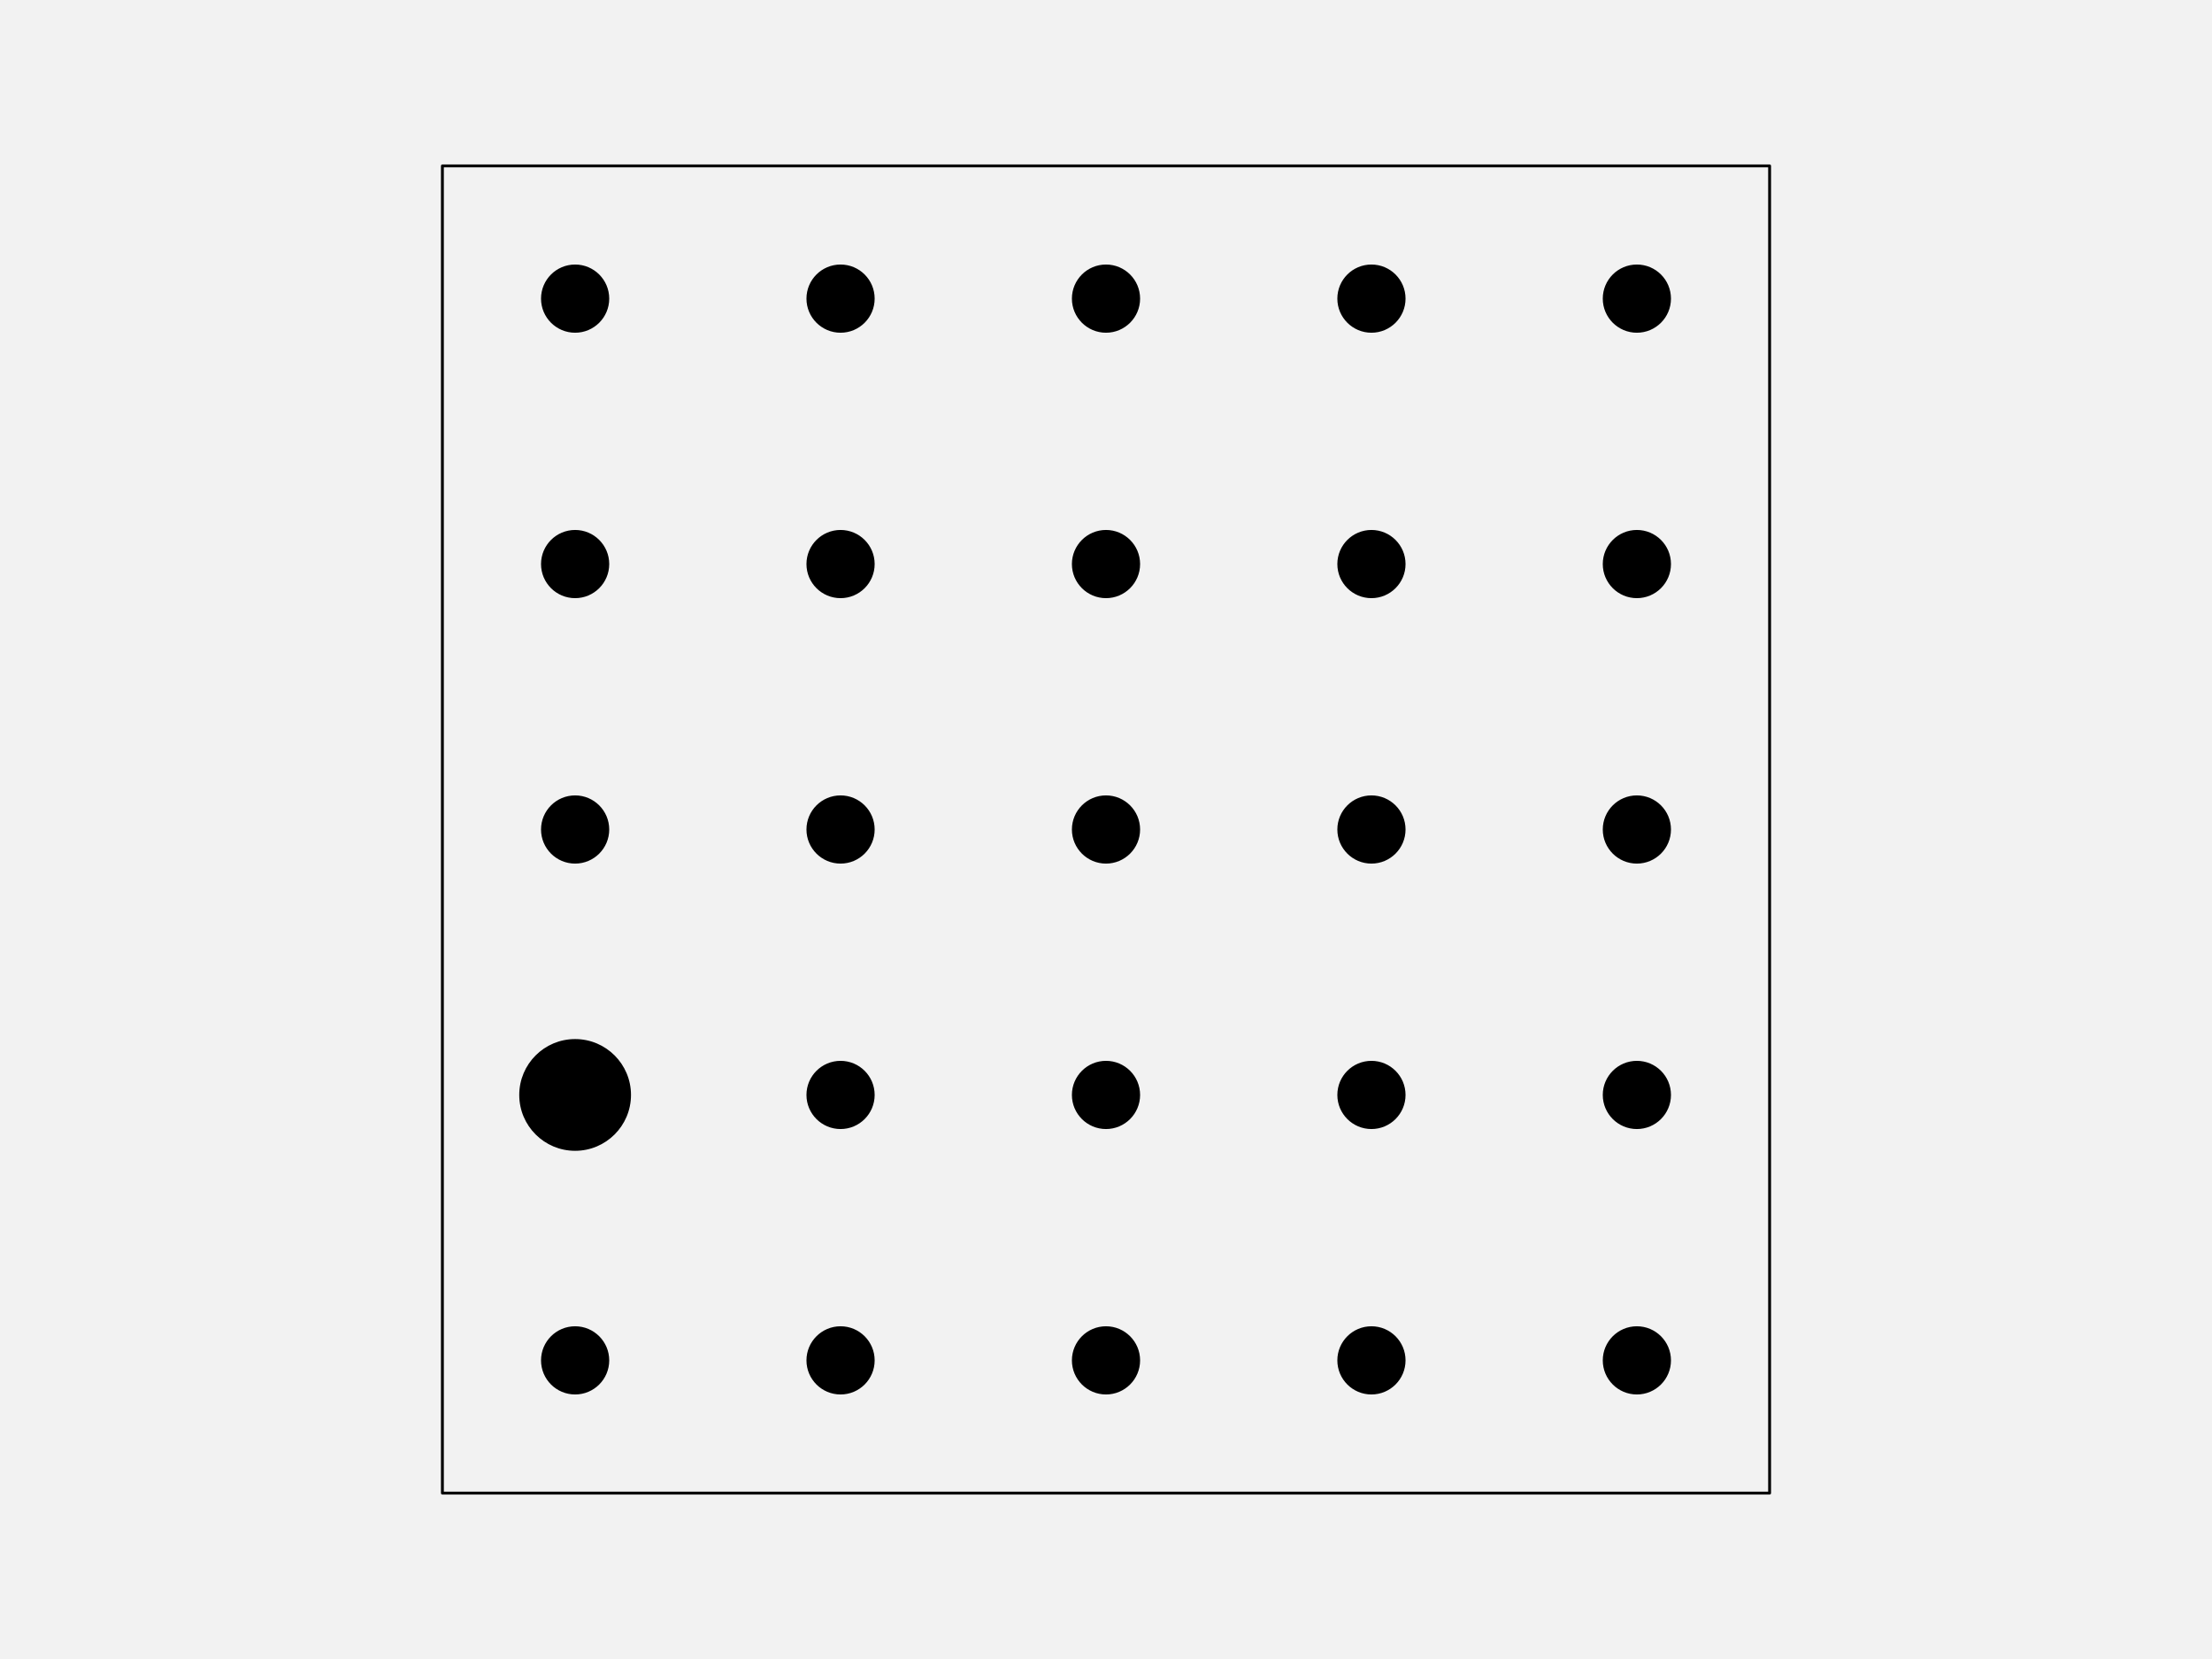
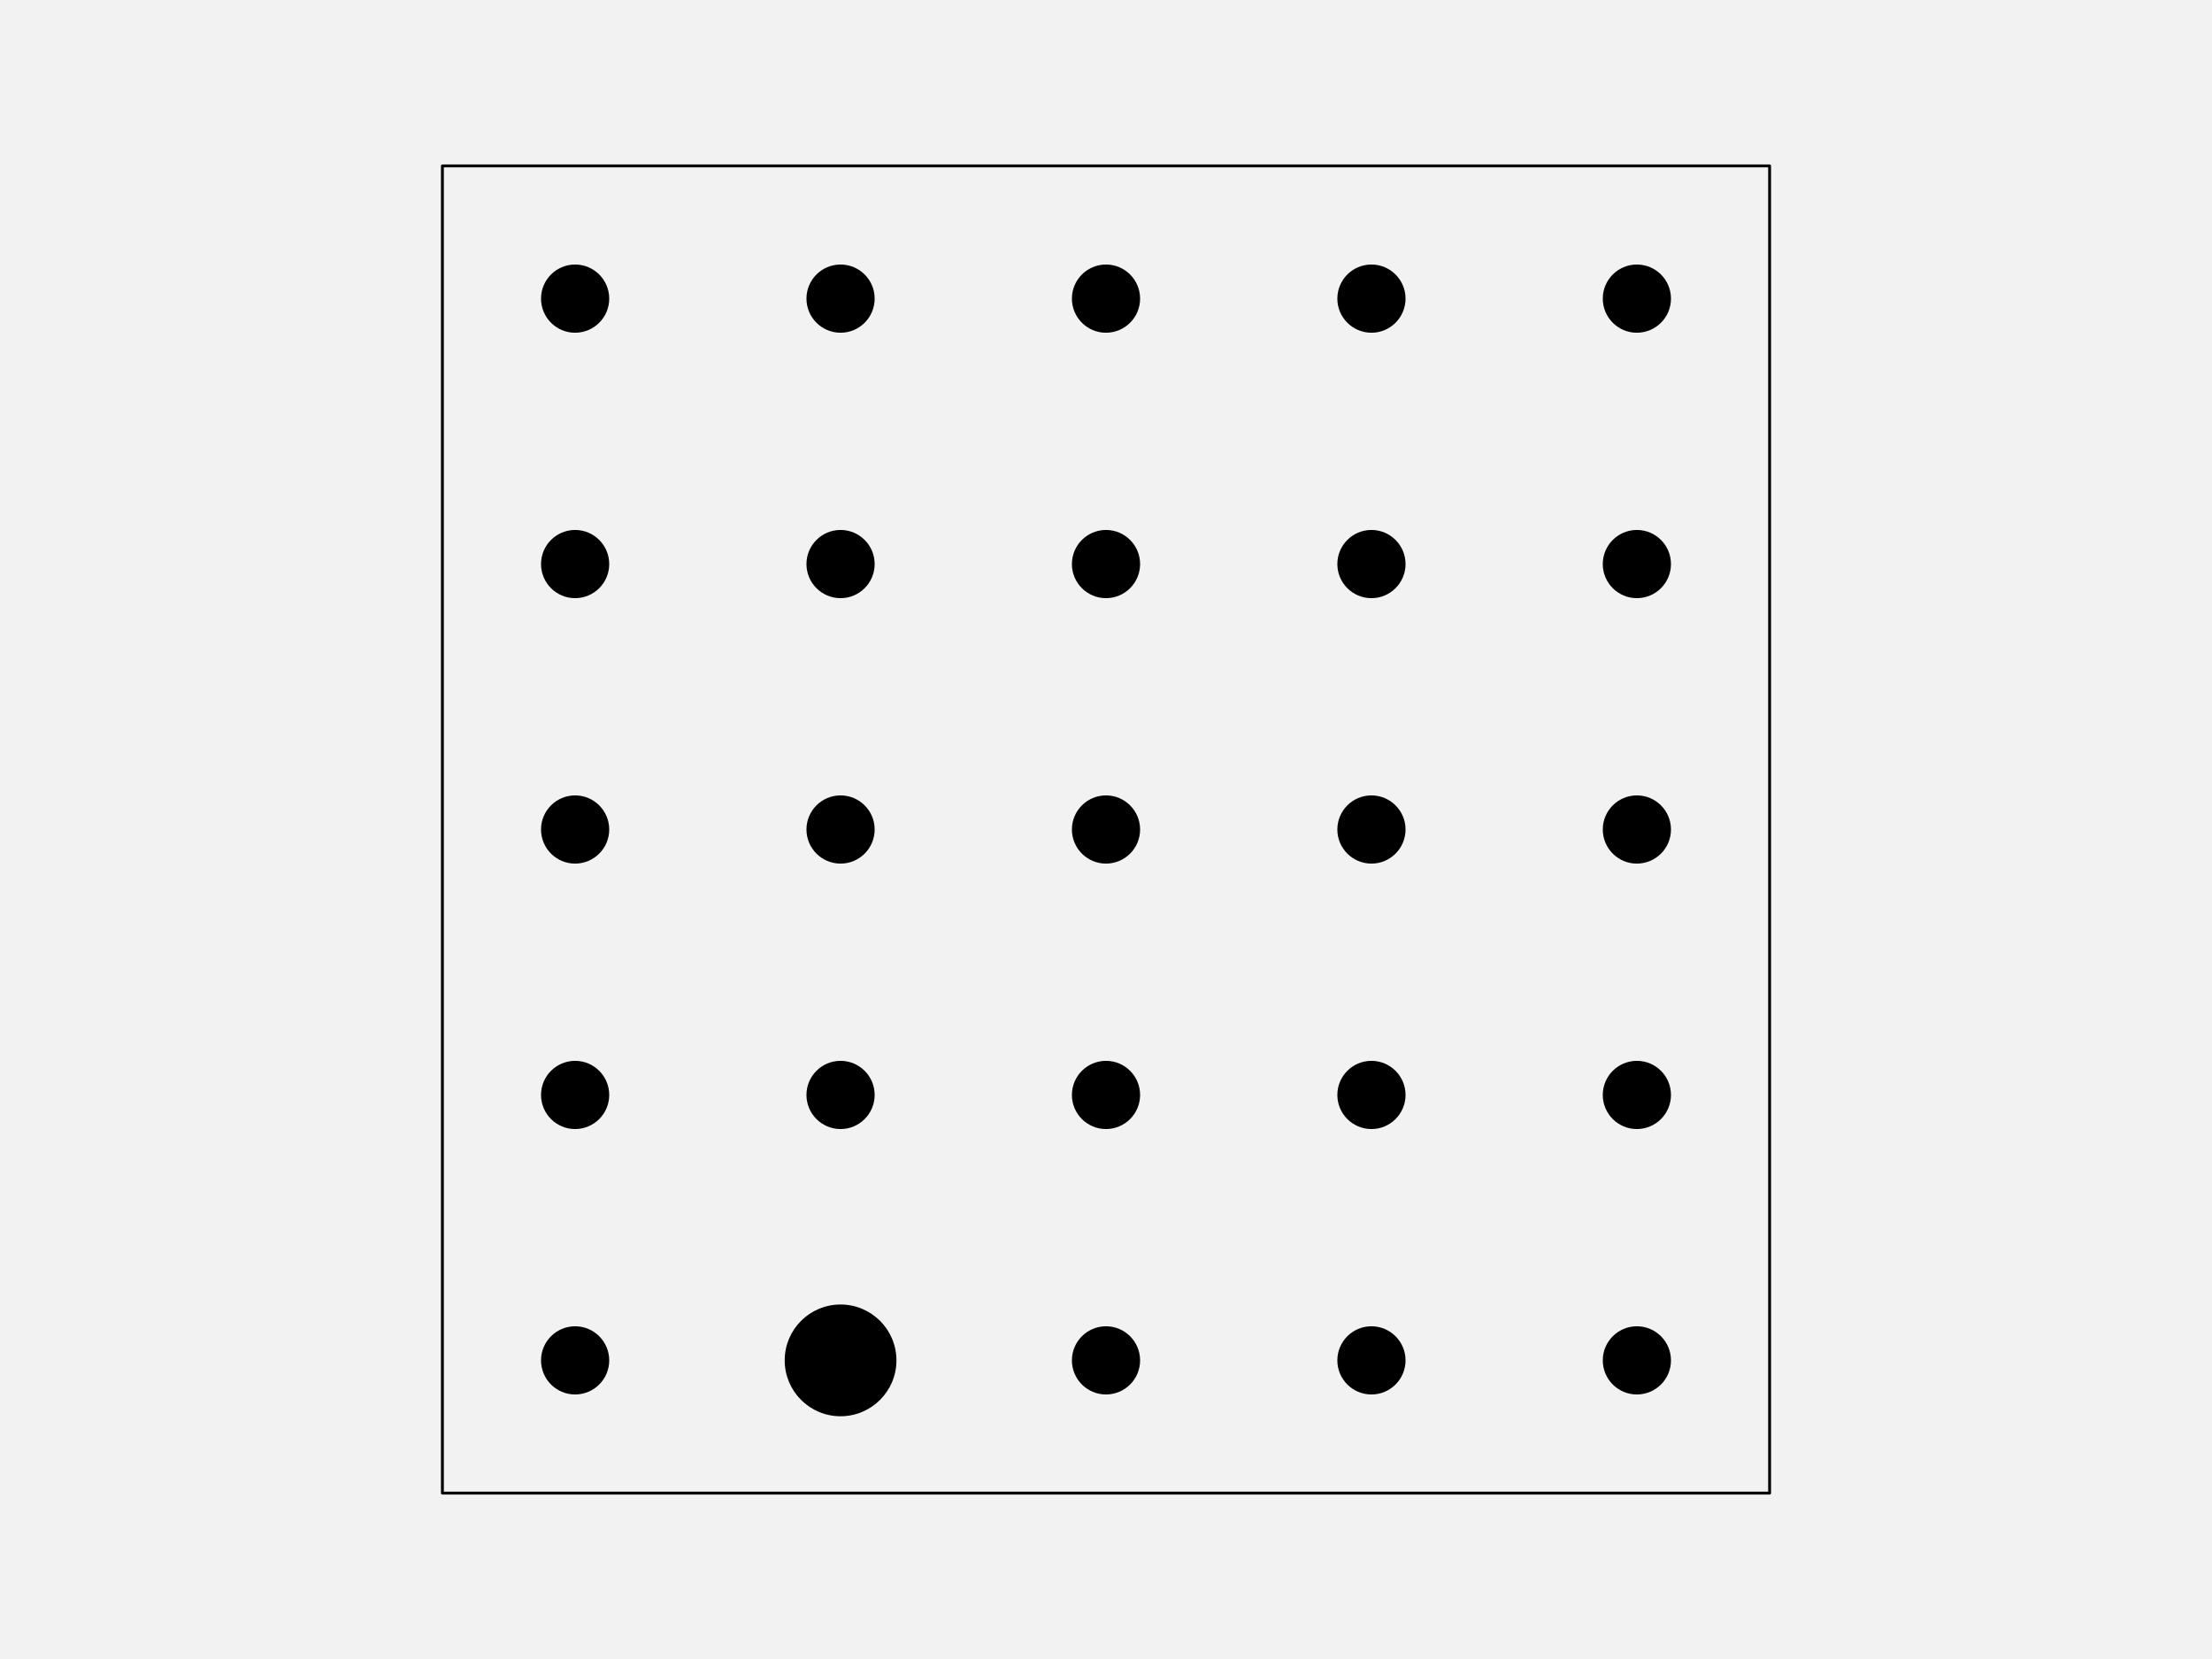
<svg xmlns="http://www.w3.org/2000/svg" width="576pt" height="432pt" viewBox="0 0 576 432" version="1.1">
  <g id="surface123">
    <rect x="0" y="0" width="576" height="432" style="fill:rgb(94.902%,94.902%,94.902%);fill-opacity:1;stroke:none;" />
    <path style="fill-rule:nonzero;fill:rgb(94.902%,94.902%,94.902%);fill-opacity:1;stroke-width:0.75;stroke-linecap:round;stroke-linejoin:round;stroke:rgb(0%,0%,0%);stroke-opacity:1;stroke-miterlimit:10;" d="M 115.199 388.801 L 460.801 388.801 L 460.801 43.199 L 115.199 43.199 Z M 115.199 388.801 " />
    <path style="fill-rule:nonzero;fill:rgb(0%,0%,0%);fill-opacity:1;stroke-width:0.75;stroke-linecap:round;stroke-linejoin:round;stroke:rgb(0%,0%,0%);stroke-opacity:1;stroke-miterlimit:10;" d="M 158.266 354.238 C 158.266 358.938 154.457 362.742 149.762 362.742 C 145.062 362.742 141.258 358.938 141.258 354.238 C 141.258 349.543 145.062 345.734 149.762 345.734 C 154.457 345.734 158.266 349.543 158.266 354.238 " />
-     <path style="fill-rule:nonzero;fill:rgb(0%,0%,0%);fill-opacity:1;stroke-width:0.75;stroke-linecap:round;stroke-linejoin:round;stroke:rgb(0%,0%,0%);stroke-opacity:1;stroke-miterlimit:10;" d="M 227.383 354.238 C 227.383 358.938 223.578 362.742 218.879 362.742 C 214.184 362.742 210.375 358.938 210.375 354.238 C 210.375 349.543 214.184 345.734 218.879 345.734 C 223.578 345.734 227.383 349.543 227.383 354.238 " />
+     <path style="fill-rule:nonzero;fill:rgb(0%,0%,0%);fill-opacity:1;stroke-width:0.75;stroke-linecap:round;stroke-linejoin:round;stroke:rgb(0%,0%,0%);stroke-opacity:1;stroke-miterlimit:10;" d="M 233.055 354.238 C 233.055 362.066 226.707 368.414 218.879 368.414 C 211.051 368.414 204.707 362.066 204.707 354.238 C 204.707 346.414 211.051 340.066 218.879 340.066 C 226.707 340.066 233.055 346.414 233.055 354.238 " />
    <path style="fill-rule:nonzero;fill:rgb(0%,0%,0%);fill-opacity:1;stroke-width:0.75;stroke-linecap:round;stroke-linejoin:round;stroke:rgb(0%,0%,0%);stroke-opacity:1;stroke-miterlimit:10;" d="M 296.504 354.238 C 296.504 358.938 292.695 362.742 288 362.742 C 283.305 362.742 279.496 358.938 279.496 354.238 C 279.496 349.543 283.305 345.734 288 345.734 C 292.695 345.734 296.504 349.543 296.504 354.238 " />
    <path style="fill-rule:nonzero;fill:rgb(0%,0%,0%);fill-opacity:1;stroke-width:0.75;stroke-linecap:round;stroke-linejoin:round;stroke:rgb(0%,0%,0%);stroke-opacity:1;stroke-miterlimit:10;" d="M 365.625 354.238 C 365.625 358.938 361.816 362.742 357.121 362.742 C 352.422 362.742 348.617 358.938 348.617 354.238 C 348.617 349.543 352.422 345.734 357.121 345.734 C 361.816 345.734 365.625 349.543 365.625 354.238 " />
    <path style="fill-rule:nonzero;fill:rgb(0%,0%,0%);fill-opacity:1;stroke-width:0.75;stroke-linecap:round;stroke-linejoin:round;stroke:rgb(0%,0%,0%);stroke-opacity:1;stroke-miterlimit:10;" d="M 434.742 354.238 C 434.742 358.938 430.938 362.742 426.238 362.742 C 421.543 362.742 417.734 358.938 417.734 354.238 C 417.734 349.543 421.543 345.734 426.238 345.734 C 430.938 345.734 434.742 349.543 434.742 354.238 " />
-     <path style="fill-rule:nonzero;fill:rgb(0%,0%,0%);fill-opacity:1;stroke-width:0.75;stroke-linecap:round;stroke-linejoin:round;stroke:rgb(0%,0%,0%);stroke-opacity:1;stroke-miterlimit:10;" d="M 163.934 285.121 C 163.934 292.949 157.586 299.293 149.762 299.293 C 141.934 299.293 135.586 292.949 135.586 285.121 C 135.586 277.293 141.934 270.945 149.762 270.945 C 157.586 270.945 163.934 277.293 163.934 285.121 " />
+     <path style="fill-rule:nonzero;fill:rgb(0%,0%,0%);fill-opacity:1;stroke-width:0.75;stroke-linecap:round;stroke-linejoin:round;stroke:rgb(0%,0%,0%);stroke-opacity:1;stroke-miterlimit:10;" d="M 158.266 285.121 C 158.266 289.816 154.457 293.625 149.762 293.625 C 145.062 293.625 141.258 289.816 141.258 285.121 C 141.258 280.422 145.062 276.617 149.762 276.617 C 154.457 276.617 158.266 280.422 158.266 285.121 " />
    <path style="fill-rule:nonzero;fill:rgb(0%,0%,0%);fill-opacity:1;stroke-width:0.75;stroke-linecap:round;stroke-linejoin:round;stroke:rgb(0%,0%,0%);stroke-opacity:1;stroke-miterlimit:10;" d="M 227.383 285.121 C 227.383 289.816 223.578 293.625 218.879 293.625 C 214.184 293.625 210.375 289.816 210.375 285.121 C 210.375 280.422 214.184 276.617 218.879 276.617 C 223.578 276.617 227.383 280.422 227.383 285.121 " />
    <path style="fill-rule:nonzero;fill:rgb(0%,0%,0%);fill-opacity:1;stroke-width:0.75;stroke-linecap:round;stroke-linejoin:round;stroke:rgb(0%,0%,0%);stroke-opacity:1;stroke-miterlimit:10;" d="M 296.504 285.121 C 296.504 289.816 292.695 293.625 288 293.625 C 283.305 293.625 279.496 289.816 279.496 285.121 C 279.496 280.422 283.305 276.617 288 276.617 C 292.695 276.617 296.504 280.422 296.504 285.121 " />
    <path style="fill-rule:nonzero;fill:rgb(0%,0%,0%);fill-opacity:1;stroke-width:0.75;stroke-linecap:round;stroke-linejoin:round;stroke:rgb(0%,0%,0%);stroke-opacity:1;stroke-miterlimit:10;" d="M 365.625 285.121 C 365.625 289.816 361.816 293.625 357.121 293.625 C 352.422 293.625 348.617 289.816 348.617 285.121 C 348.617 280.422 352.422 276.617 357.121 276.617 C 361.816 276.617 365.625 280.422 365.625 285.121 " />
    <path style="fill-rule:nonzero;fill:rgb(0%,0%,0%);fill-opacity:1;stroke-width:0.75;stroke-linecap:round;stroke-linejoin:round;stroke:rgb(0%,0%,0%);stroke-opacity:1;stroke-miterlimit:10;" d="M 434.742 285.121 C 434.742 289.816 430.938 293.625 426.238 293.625 C 421.543 293.625 417.734 289.816 417.734 285.121 C 417.734 280.422 421.543 276.617 426.238 276.617 C 430.938 276.617 434.742 280.422 434.742 285.121 " />
    <path style="fill-rule:nonzero;fill:rgb(0%,0%,0%);fill-opacity:1;stroke-width:0.75;stroke-linecap:round;stroke-linejoin:round;stroke:rgb(0%,0%,0%);stroke-opacity:1;stroke-miterlimit:10;" d="M 158.266 216 C 158.266 220.695 154.457 224.504 149.762 224.504 C 145.062 224.504 141.258 220.695 141.258 216 C 141.258 211.305 145.062 207.496 149.762 207.496 C 154.457 207.496 158.266 211.305 158.266 216 " />
    <path style="fill-rule:nonzero;fill:rgb(0%,0%,0%);fill-opacity:1;stroke-width:0.75;stroke-linecap:round;stroke-linejoin:round;stroke:rgb(0%,0%,0%);stroke-opacity:1;stroke-miterlimit:10;" d="M 227.383 216 C 227.383 220.695 223.578 224.504 218.879 224.504 C 214.184 224.504 210.375 220.695 210.375 216 C 210.375 211.305 214.184 207.496 218.879 207.496 C 223.578 207.496 227.383 211.305 227.383 216 " />
    <path style="fill-rule:nonzero;fill:rgb(0%,0%,0%);fill-opacity:1;stroke-width:0.75;stroke-linecap:round;stroke-linejoin:round;stroke:rgb(0%,0%,0%);stroke-opacity:1;stroke-miterlimit:10;" d="M 296.504 216 C 296.504 220.695 292.695 224.504 288 224.504 C 283.305 224.504 279.496 220.695 279.496 216 C 279.496 211.305 283.305 207.496 288 207.496 C 292.695 207.496 296.504 211.305 296.504 216 " />
    <path style="fill-rule:nonzero;fill:rgb(0%,0%,0%);fill-opacity:1;stroke-width:0.75;stroke-linecap:round;stroke-linejoin:round;stroke:rgb(0%,0%,0%);stroke-opacity:1;stroke-miterlimit:10;" d="M 365.625 216 C 365.625 220.695 361.816 224.504 357.121 224.504 C 352.422 224.504 348.617 220.695 348.617 216 C 348.617 211.305 352.422 207.496 357.121 207.496 C 361.816 207.496 365.625 211.305 365.625 216 " />
    <path style="fill-rule:nonzero;fill:rgb(0%,0%,0%);fill-opacity:1;stroke-width:0.75;stroke-linecap:round;stroke-linejoin:round;stroke:rgb(0%,0%,0%);stroke-opacity:1;stroke-miterlimit:10;" d="M 434.742 216 C 434.742 220.695 430.938 224.504 426.238 224.504 C 421.543 224.504 417.734 220.695 417.734 216 C 417.734 211.305 421.543 207.496 426.238 207.496 C 430.938 207.496 434.742 211.305 434.742 216 " />
    <path style="fill-rule:nonzero;fill:rgb(0%,0%,0%);fill-opacity:1;stroke-width:0.75;stroke-linecap:round;stroke-linejoin:round;stroke:rgb(0%,0%,0%);stroke-opacity:1;stroke-miterlimit:10;" d="M 158.266 146.879 C 158.266 151.578 154.457 155.383 149.762 155.383 C 145.062 155.383 141.258 151.578 141.258 146.879 C 141.258 142.184 145.062 138.375 149.762 138.375 C 154.457 138.375 158.266 142.184 158.266 146.879 " />
    <path style="fill-rule:nonzero;fill:rgb(0%,0%,0%);fill-opacity:1;stroke-width:0.75;stroke-linecap:round;stroke-linejoin:round;stroke:rgb(0%,0%,0%);stroke-opacity:1;stroke-miterlimit:10;" d="M 227.383 146.879 C 227.383 151.578 223.578 155.383 218.879 155.383 C 214.184 155.383 210.375 151.578 210.375 146.879 C 210.375 142.184 214.184 138.375 218.879 138.375 C 223.578 138.375 227.383 142.184 227.383 146.879 " />
    <path style="fill-rule:nonzero;fill:rgb(0%,0%,0%);fill-opacity:1;stroke-width:0.75;stroke-linecap:round;stroke-linejoin:round;stroke:rgb(0%,0%,0%);stroke-opacity:1;stroke-miterlimit:10;" d="M 296.504 146.879 C 296.504 151.578 292.695 155.383 288 155.383 C 283.305 155.383 279.496 151.578 279.496 146.879 C 279.496 142.184 283.305 138.375 288 138.375 C 292.695 138.375 296.504 142.184 296.504 146.879 " />
    <path style="fill-rule:nonzero;fill:rgb(0%,0%,0%);fill-opacity:1;stroke-width:0.75;stroke-linecap:round;stroke-linejoin:round;stroke:rgb(0%,0%,0%);stroke-opacity:1;stroke-miterlimit:10;" d="M 365.625 146.879 C 365.625 151.578 361.816 155.383 357.121 155.383 C 352.422 155.383 348.617 151.578 348.617 146.879 C 348.617 142.184 352.422 138.375 357.121 138.375 C 361.816 138.375 365.625 142.184 365.625 146.879 " />
    <path style="fill-rule:nonzero;fill:rgb(0%,0%,0%);fill-opacity:1;stroke-width:0.75;stroke-linecap:round;stroke-linejoin:round;stroke:rgb(0%,0%,0%);stroke-opacity:1;stroke-miterlimit:10;" d="M 434.742 146.879 C 434.742 151.578 430.938 155.383 426.238 155.383 C 421.543 155.383 417.734 151.578 417.734 146.879 C 417.734 142.184 421.543 138.375 426.238 138.375 C 430.938 138.375 434.742 142.184 434.742 146.879 " />
    <path style="fill-rule:nonzero;fill:rgb(0%,0%,0%);fill-opacity:1;stroke-width:0.75;stroke-linecap:round;stroke-linejoin:round;stroke:rgb(0%,0%,0%);stroke-opacity:1;stroke-miterlimit:10;" d="M 158.266 77.762 C 158.266 82.457 154.457 86.266 149.762 86.266 C 145.062 86.266 141.258 82.457 141.258 77.762 C 141.258 73.062 145.062 69.258 149.762 69.258 C 154.457 69.258 158.266 73.062 158.266 77.762 " />
    <path style="fill-rule:nonzero;fill:rgb(0%,0%,0%);fill-opacity:1;stroke-width:0.75;stroke-linecap:round;stroke-linejoin:round;stroke:rgb(0%,0%,0%);stroke-opacity:1;stroke-miterlimit:10;" d="M 227.383 77.762 C 227.383 82.457 223.578 86.266 218.879 86.266 C 214.184 86.266 210.375 82.457 210.375 77.762 C 210.375 73.062 214.184 69.258 218.879 69.258 C 223.578 69.258 227.383 73.062 227.383 77.762 " />
    <path style="fill-rule:nonzero;fill:rgb(0%,0%,0%);fill-opacity:1;stroke-width:0.75;stroke-linecap:round;stroke-linejoin:round;stroke:rgb(0%,0%,0%);stroke-opacity:1;stroke-miterlimit:10;" d="M 296.504 77.762 C 296.504 82.457 292.695 86.266 288 86.266 C 283.305 86.266 279.496 82.457 279.496 77.762 C 279.496 73.062 283.305 69.258 288 69.258 C 292.695 69.258 296.504 73.062 296.504 77.762 " />
    <path style="fill-rule:nonzero;fill:rgb(0%,0%,0%);fill-opacity:1;stroke-width:0.75;stroke-linecap:round;stroke-linejoin:round;stroke:rgb(0%,0%,0%);stroke-opacity:1;stroke-miterlimit:10;" d="M 365.625 77.762 C 365.625 82.457 361.816 86.266 357.121 86.266 C 352.422 86.266 348.617 82.457 348.617 77.762 C 348.617 73.062 352.422 69.258 357.121 69.258 C 361.816 69.258 365.625 73.062 365.625 77.762 " />
    <path style="fill-rule:nonzero;fill:rgb(0%,0%,0%);fill-opacity:1;stroke-width:0.75;stroke-linecap:round;stroke-linejoin:round;stroke:rgb(0%,0%,0%);stroke-opacity:1;stroke-miterlimit:10;" d="M 434.742 77.762 C 434.742 82.457 430.938 86.266 426.238 86.266 C 421.543 86.266 417.734 82.457 417.734 77.762 C 417.734 73.062 421.543 69.258 426.238 69.258 C 430.938 69.258 434.742 73.062 434.742 77.762 " />
  </g>
</svg>
